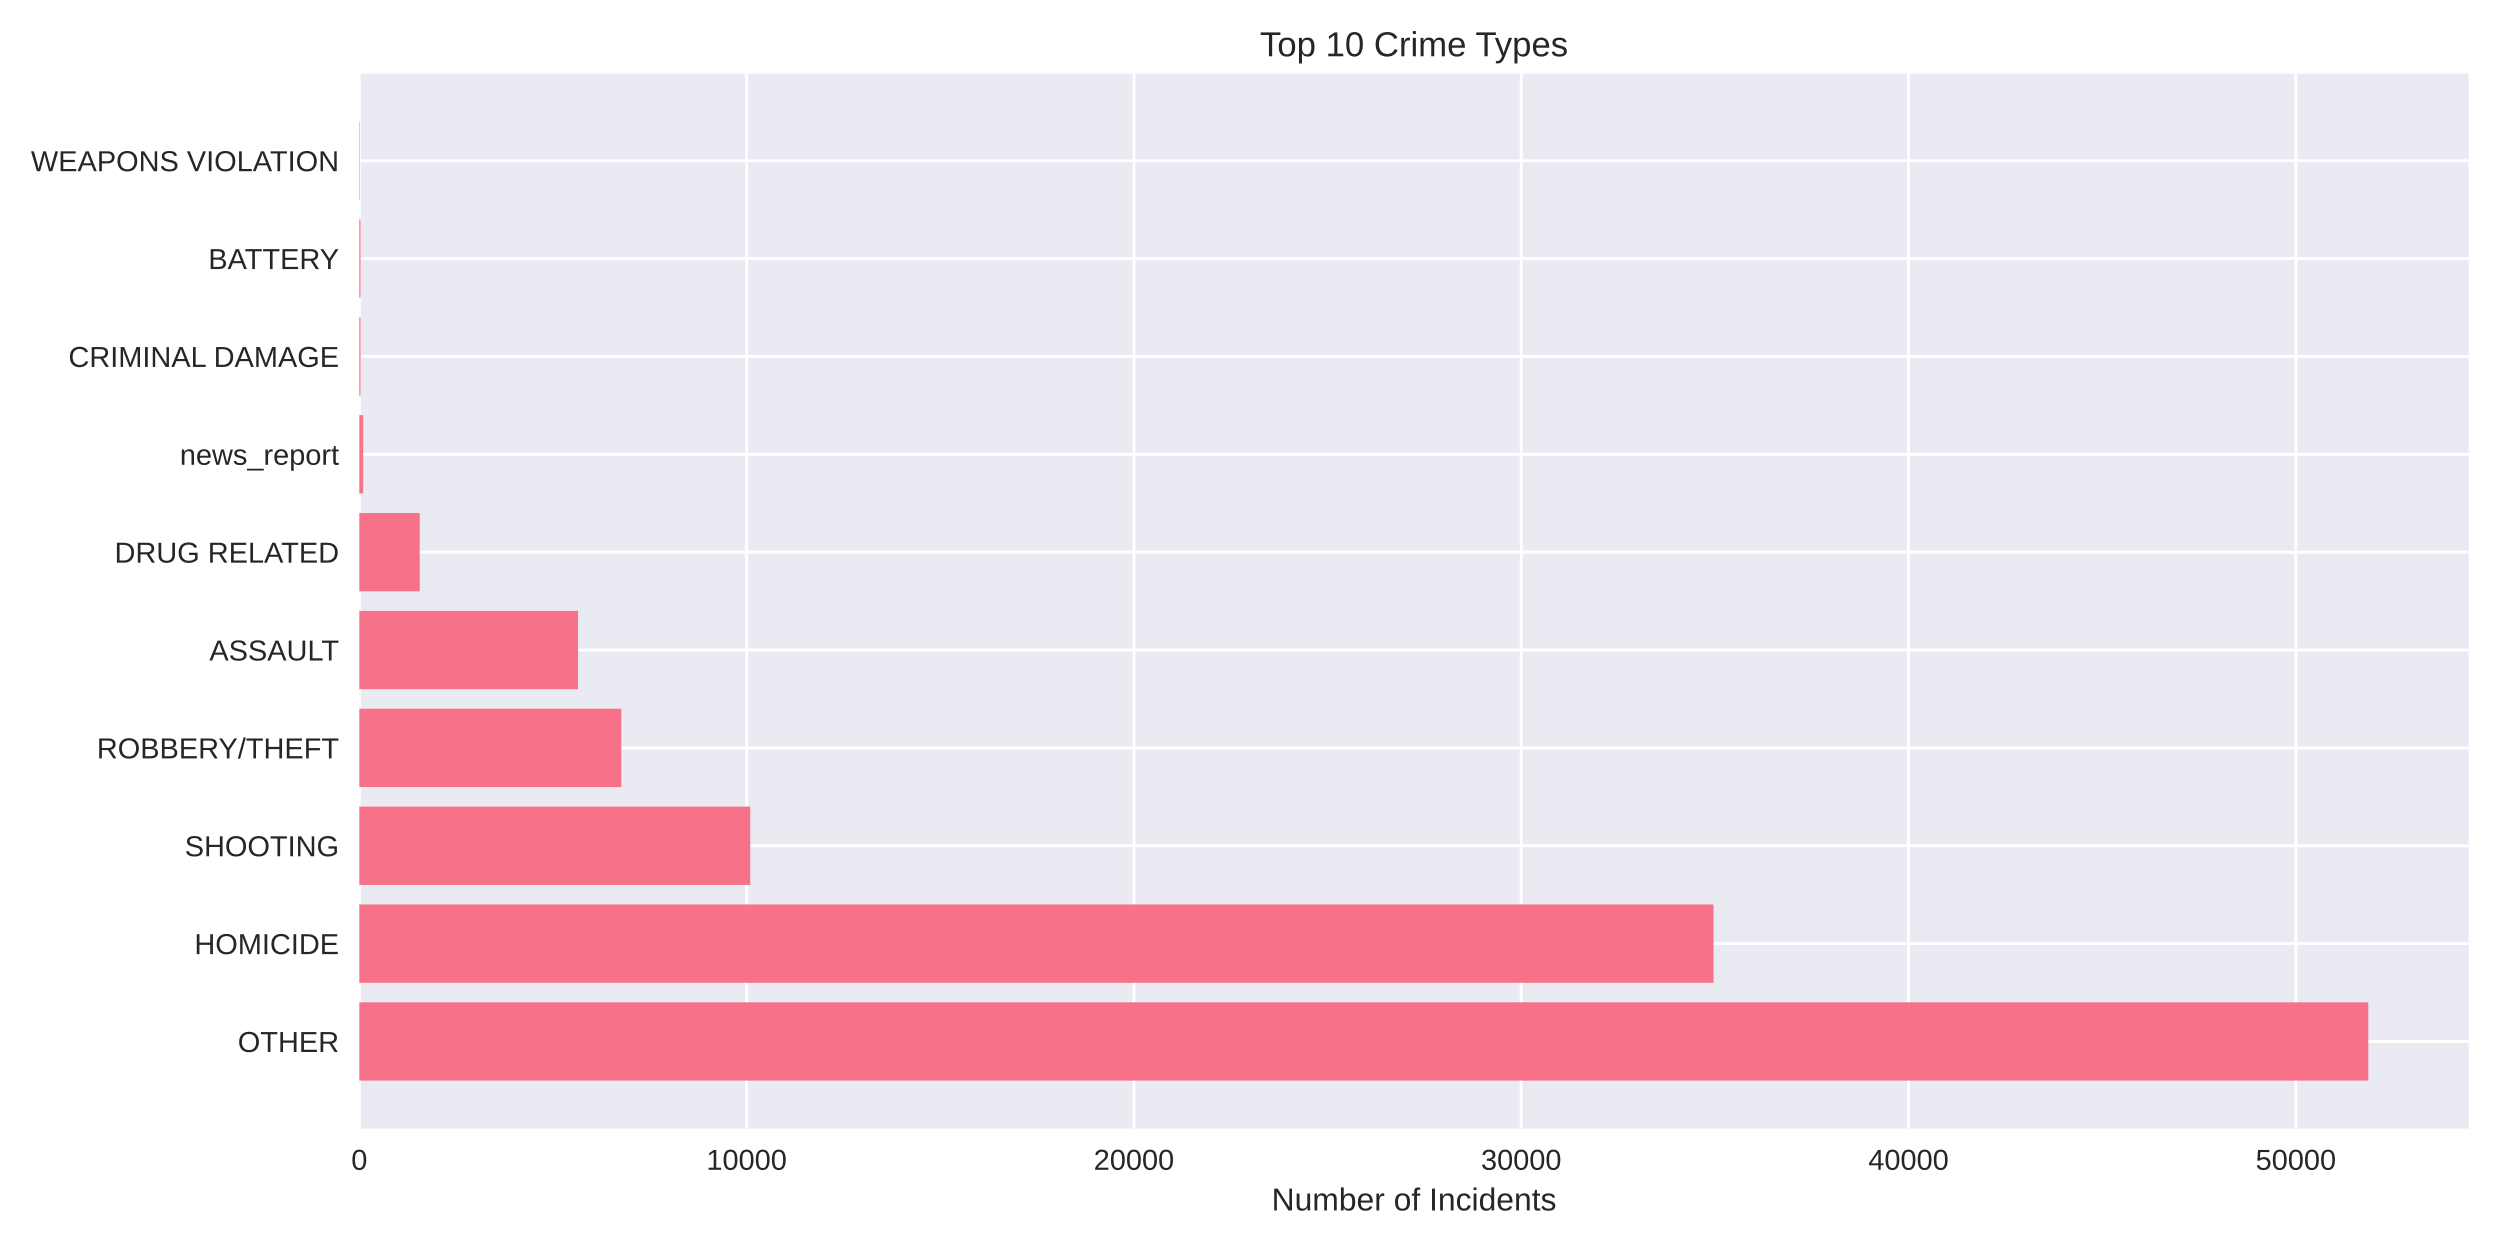
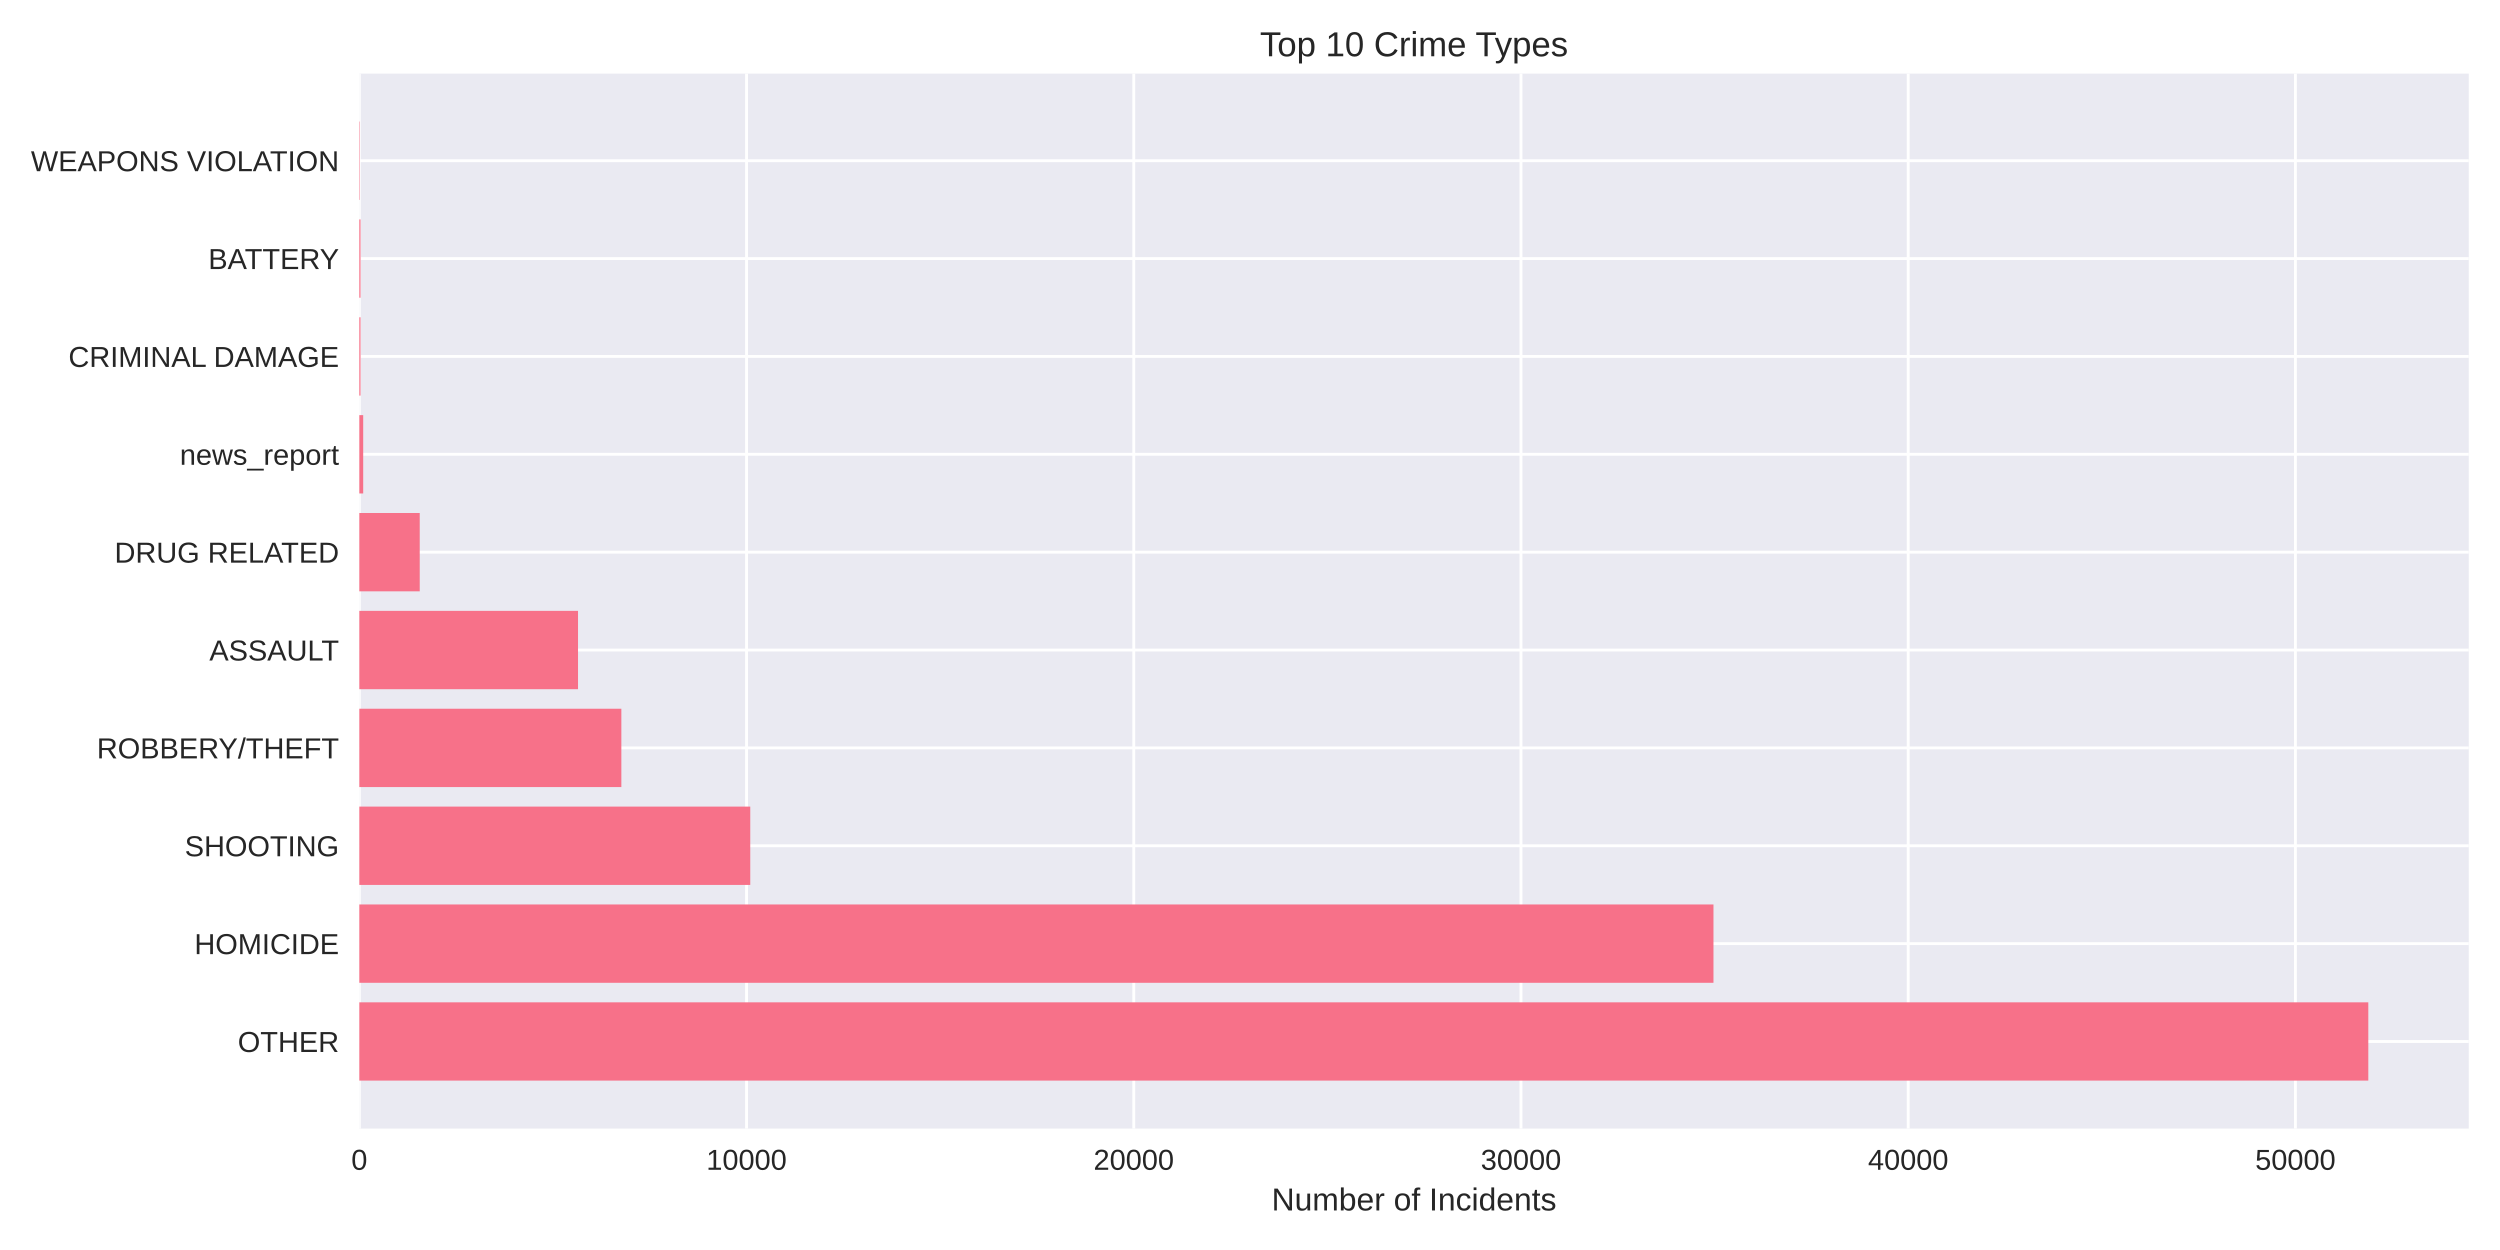
<svg xmlns="http://www.w3.org/2000/svg" width="864pt" height="432pt" viewBox="0 0 864 432" version="1.1">
  <defs>
    <style type="text/css">*{stroke-linejoin: round; stroke-linecap: butt}</style>
  </defs>
  <g id="figure_1">
    <g id="patch_1">
      <path d="M 0 432  L 864 432  L 864 0  L 0 0  z " style="fill: #ffffff" />
    </g>
    <g id="axes_1">
      <g id="patch_2">
        <path d="M 124.18 390.04  L 853.2 390.04  L 853.2 25.44  L 124.18 25.44  z " style="fill: #eaeaf2" />
      </g>
      <g id="matplotlib.axis_1">
        <g id="xtick_1">
          <g id="line2d_1">
-             <path d="M 124.18 390.04  L 124.18 25.44  " clip-path="url(#p44d5512a0c)" style="fill: none; stroke: #ffffff; stroke-linecap: round" />
+             <path d="M 124.18 390.04  L 124.18 25.44  " clip-path="url(#pe890f30dff)" style="fill: none; stroke: #ffffff; stroke-linecap: round" />
          </g>
          <g id="line2d_2" />
          <g id="text_1">
            <text style="fill: #262626; font: 10px 'Arial', 'Liberation Sans', 'DejaVu Sans', 'Bitstream Vera Sans', sans-serif; text-anchor: middle" x="124.18" y="404.287" transform="rotate(-0 124.18 404.2869)">0</text>
          </g>
        </g>
        <g id="xtick_2">
          <g id="line2d_3">
-             <path d="M 258.032 390.04  L 258.032 25.44  " clip-path="url(#p44d5512a0c)" style="fill: none; stroke: #ffffff; stroke-linecap: round" />
+             <path d="M 258.004 390.04  L 258.004 25.44  " clip-path="url(#pe890f30dff)" style="fill: none; stroke: #ffffff; stroke-linecap: round" />
          </g>
          <g id="line2d_4" />
          <g id="text_2">
-             <text style="fill: #262626; font: 10px 'Arial', 'Liberation Sans', 'DejaVu Sans', 'Bitstream Vera Sans', sans-serif; text-anchor: middle" x="258.032" y="404.287" transform="rotate(-0 258.0322 404.2869)">10000</text>
+             <text style="fill: #262626; font: 10px 'Arial', 'Liberation Sans', 'DejaVu Sans', 'Bitstream Vera Sans', sans-serif; text-anchor: middle" x="258.004" y="404.287" transform="rotate(-0 258.0038 404.2869)">10000</text>
          </g>
        </g>
        <g id="xtick_3">
          <g id="line2d_5">
-             <path d="M 391.884 390.04  L 391.884 25.44  " clip-path="url(#p44d5512a0c)" style="fill: none; stroke: #ffffff; stroke-linecap: round" />
+             <path d="M 391.828 390.04  L 391.828 25.44  " clip-path="url(#pe890f30dff)" style="fill: none; stroke: #ffffff; stroke-linecap: round" />
          </g>
          <g id="line2d_6" />
          <g id="text_3">
-             <text style="fill: #262626; font: 10px 'Arial', 'Liberation Sans', 'DejaVu Sans', 'Bitstream Vera Sans', sans-serif; text-anchor: middle" x="391.884" y="404.287" transform="rotate(-0 391.8844 404.2869)">20000</text>
+             <text style="fill: #262626; font: 10px 'Arial', 'Liberation Sans', 'DejaVu Sans', 'Bitstream Vera Sans', sans-serif; text-anchor: middle" x="391.828" y="404.287" transform="rotate(-0 391.8276 404.2869)">20000</text>
          </g>
        </g>
        <g id="xtick_4">
          <g id="line2d_7">
-             <path d="M 525.737 390.04  L 525.737 25.44  " clip-path="url(#p44d5512a0c)" style="fill: none; stroke: #ffffff; stroke-linecap: round" />
+             <path d="M 525.651 390.04  L 525.651 25.44  " clip-path="url(#pe890f30dff)" style="fill: none; stroke: #ffffff; stroke-linecap: round" />
          </g>
          <g id="line2d_8" />
          <g id="text_4">
-             <text style="fill: #262626; font: 10px 'Arial', 'Liberation Sans', 'DejaVu Sans', 'Bitstream Vera Sans', sans-serif; text-anchor: middle" x="525.737" y="404.287" transform="rotate(-0 525.7366 404.2869)">30000</text>
+             <text style="fill: #262626; font: 10px 'Arial', 'Liberation Sans', 'DejaVu Sans', 'Bitstream Vera Sans', sans-serif; text-anchor: middle" x="525.651" y="404.287" transform="rotate(-0 525.6515 404.2869)">30000</text>
          </g>
        </g>
        <g id="xtick_5">
          <g id="line2d_9">
-             <path d="M 659.589 390.04  L 659.589 25.44  " clip-path="url(#p44d5512a0c)" style="fill: none; stroke: #ffffff; stroke-linecap: round" />
+             <path d="M 659.475 390.04  L 659.475 25.44  " clip-path="url(#pe890f30dff)" style="fill: none; stroke: #ffffff; stroke-linecap: round" />
          </g>
          <g id="line2d_10" />
          <g id="text_5">
-             <text style="fill: #262626; font: 10px 'Arial', 'Liberation Sans', 'DejaVu Sans', 'Bitstream Vera Sans', sans-serif; text-anchor: middle" x="659.589" y="404.287" transform="rotate(-0 659.5888 404.2869)">40000</text>
+             <text style="fill: #262626; font: 10px 'Arial', 'Liberation Sans', 'DejaVu Sans', 'Bitstream Vera Sans', sans-serif; text-anchor: middle" x="659.475" y="404.287" transform="rotate(-0 659.4753 404.2869)">40000</text>
          </g>
        </g>
        <g id="xtick_6">
          <g id="line2d_11">
-             <path d="M 793.441 390.04  L 793.441 25.44  " clip-path="url(#p44d5512a0c)" style="fill: none; stroke: #ffffff; stroke-linecap: round" />
+             <path d="M 793.299 390.04  L 793.299 25.44  " clip-path="url(#pe890f30dff)" style="fill: none; stroke: #ffffff; stroke-linecap: round" />
          </g>
          <g id="line2d_12" />
          <g id="text_6">
-             <text style="fill: #262626; font: 10px 'Arial', 'Liberation Sans', 'DejaVu Sans', 'Bitstream Vera Sans', sans-serif; text-anchor: middle" x="793.441" y="404.287" transform="rotate(-0 793.441 404.2869)">50000</text>
+             <text style="fill: #262626; font: 10px 'Arial', 'Liberation Sans', 'DejaVu Sans', 'Bitstream Vera Sans', sans-serif; text-anchor: middle" x="793.299" y="404.287" transform="rotate(-0 793.2991 404.2869)">50000</text>
          </g>
        </g>
        <g id="text_7">
          <text style="fill: #262626; font: 11px 'Arial', 'Liberation Sans', 'DejaVu Sans', 'Bitstream Vera Sans', sans-serif; text-anchor: middle" x="488.69" y="418.333" transform="rotate(-0 488.69 418.3334)">Number of Incidents</text>
        </g>
      </g>
      <g id="matplotlib.axis_2">
        <g id="ytick_1">
          <g id="line2d_13">
-             <path d="M 124.18 359.939  L 853.2 359.939  " clip-path="url(#p44d5512a0c)" style="fill: none; stroke: #ffffff; stroke-linecap: round" />
+             <path d="M 124.18 359.939  L 853.2 359.939  " clip-path="url(#pe890f30dff)" style="fill: none; stroke: #ffffff; stroke-linecap: round" />
          </g>
          <g id="line2d_14" />
          <g id="text_8">
            <text style="fill: #262626; font: 10px 'Arial', 'Liberation Sans', 'DejaVu Sans', 'Bitstream Vera Sans', sans-serif; text-anchor: end" x="117.18" y="363.562" transform="rotate(-0 117.18 363.562)">OTHER</text>
          </g>
        </g>
        <g id="ytick_2">
          <g id="line2d_15">
-             <path d="M 124.18 326.117  L 853.2 326.117  " clip-path="url(#p44d5512a0c)" style="fill: none; stroke: #ffffff; stroke-linecap: round" />
+             <path d="M 124.18 326.117  L 853.2 326.117  " clip-path="url(#pe890f30dff)" style="fill: none; stroke: #ffffff; stroke-linecap: round" />
          </g>
          <g id="line2d_16" />
          <g id="text_9">
            <text style="fill: #262626; font: 10px 'Arial', 'Liberation Sans', 'DejaVu Sans', 'Bitstream Vera Sans', sans-serif; text-anchor: end" x="117.18" y="329.74" transform="rotate(-0 117.18 329.7401)">HOMICIDE</text>
          </g>
        </g>
        <g id="ytick_3">
          <g id="line2d_17">
-             <path d="M 124.18 292.295  L 853.2 292.295  " clip-path="url(#p44d5512a0c)" style="fill: none; stroke: #ffffff; stroke-linecap: round" />
+             <path d="M 124.18 292.295  L 853.2 292.295  " clip-path="url(#pe890f30dff)" style="fill: none; stroke: #ffffff; stroke-linecap: round" />
          </g>
          <g id="line2d_18" />
          <g id="text_10">
            <text style="fill: #262626; font: 10px 'Arial', 'Liberation Sans', 'DejaVu Sans', 'Bitstream Vera Sans', sans-serif; text-anchor: end" x="117.18" y="295.918" transform="rotate(-0 117.18 295.9182)">SHOOTING</text>
          </g>
        </g>
        <g id="ytick_4">
          <g id="line2d_19">
-             <path d="M 124.18 258.473  L 853.2 258.473  " clip-path="url(#p44d5512a0c)" style="fill: none; stroke: #ffffff; stroke-linecap: round" />
+             <path d="M 124.18 258.473  L 853.2 258.473  " clip-path="url(#pe890f30dff)" style="fill: none; stroke: #ffffff; stroke-linecap: round" />
          </g>
          <g id="line2d_20" />
          <g id="text_11">
            <text style="fill: #262626; font: 10px 'Arial', 'Liberation Sans', 'DejaVu Sans', 'Bitstream Vera Sans', sans-serif; text-anchor: end" x="117.18" y="262.096" transform="rotate(-0 117.18 262.0963)">ROBBERY/THEFT</text>
          </g>
        </g>
        <g id="ytick_5">
          <g id="line2d_21">
-             <path d="M 124.18 224.651  L 853.2 224.651  " clip-path="url(#p44d5512a0c)" style="fill: none; stroke: #ffffff; stroke-linecap: round" />
+             <path d="M 124.18 224.651  L 853.2 224.651  " clip-path="url(#pe890f30dff)" style="fill: none; stroke: #ffffff; stroke-linecap: round" />
          </g>
          <g id="line2d_22" />
          <g id="text_12">
            <text style="fill: #262626; font: 10px 'Arial', 'Liberation Sans', 'DejaVu Sans', 'Bitstream Vera Sans', sans-serif; text-anchor: end" x="117.18" y="228.274" transform="rotate(-0 117.18 228.2744)">ASSAULT</text>
          </g>
        </g>
        <g id="ytick_6">
          <g id="line2d_23">
-             <path d="M 124.18 190.829  L 853.2 190.829  " clip-path="url(#p44d5512a0c)" style="fill: none; stroke: #ffffff; stroke-linecap: round" />
+             <path d="M 124.18 190.829  L 853.2 190.829  " clip-path="url(#pe890f30dff)" style="fill: none; stroke: #ffffff; stroke-linecap: round" />
          </g>
          <g id="line2d_24" />
          <g id="text_13">
            <text style="fill: #262626; font: 10px 'Arial', 'Liberation Sans', 'DejaVu Sans', 'Bitstream Vera Sans', sans-serif; text-anchor: end" x="117.18" y="194.452" transform="rotate(-0 117.18 194.4525)">DRUG RELATED</text>
          </g>
        </g>
        <g id="ytick_7">
          <g id="line2d_25">
-             <path d="M 124.18 157.007  L 853.2 157.007  " clip-path="url(#p44d5512a0c)" style="fill: none; stroke: #ffffff; stroke-linecap: round" />
+             <path d="M 124.18 157.007  L 853.2 157.007  " clip-path="url(#pe890f30dff)" style="fill: none; stroke: #ffffff; stroke-linecap: round" />
          </g>
          <g id="line2d_26" />
          <g id="text_14">
            <text style="fill: #262626; font: 10px 'Arial', 'Liberation Sans', 'DejaVu Sans', 'Bitstream Vera Sans', sans-serif; text-anchor: end" x="117.18" y="160.631" transform="rotate(-0 117.18 160.6306)">news_report</text>
          </g>
        </g>
        <g id="ytick_8">
          <g id="line2d_27">
-             <path d="M 124.18 123.185  L 853.2 123.185  " clip-path="url(#p44d5512a0c)" style="fill: none; stroke: #ffffff; stroke-linecap: round" />
+             <path d="M 124.18 123.185  L 853.2 123.185  " clip-path="url(#pe890f30dff)" style="fill: none; stroke: #ffffff; stroke-linecap: round" />
          </g>
          <g id="line2d_28" />
          <g id="text_15">
            <text style="fill: #262626; font: 10px 'Arial', 'Liberation Sans', 'DejaVu Sans', 'Bitstream Vera Sans', sans-serif; text-anchor: end" x="117.18" y="126.809" transform="rotate(-0 117.18 126.8087)">CRIMINAL DAMAGE</text>
          </g>
        </g>
        <g id="ytick_9">
          <g id="line2d_29">
-             <path d="M 124.18 89.363  L 853.2 89.363  " clip-path="url(#p44d5512a0c)" style="fill: none; stroke: #ffffff; stroke-linecap: round" />
+             <path d="M 124.18 89.363  L 853.2 89.363  " clip-path="url(#pe890f30dff)" style="fill: none; stroke: #ffffff; stroke-linecap: round" />
          </g>
          <g id="line2d_30" />
          <g id="text_16">
            <text style="fill: #262626; font: 10px 'Arial', 'Liberation Sans', 'DejaVu Sans', 'Bitstream Vera Sans', sans-serif; text-anchor: end" x="117.18" y="92.987" transform="rotate(-0 117.18 92.98681)">BATTERY</text>
          </g>
        </g>
        <g id="ytick_10">
          <g id="line2d_31">
-             <path d="M 124.18 55.541  L 853.2 55.541  " clip-path="url(#p44d5512a0c)" style="fill: none; stroke: #ffffff; stroke-linecap: round" />
+             <path d="M 124.18 55.541  L 853.2 55.541  " clip-path="url(#pe890f30dff)" style="fill: none; stroke: #ffffff; stroke-linecap: round" />
          </g>
          <g id="line2d_32" />
          <g id="text_17">
            <text style="fill: #262626; font: 10px 'Arial', 'Liberation Sans', 'DejaVu Sans', 'Bitstream Vera Sans', sans-serif; text-anchor: end" x="117.18" y="59.165" transform="rotate(-0 117.18 59.16492)">WEAPONS VIOLATION</text>
          </g>
        </g>
      </g>
      <g id="patch_3">
-         <path d="M 124.18 373.467  L 818.485 373.467  L 818.485 346.41  L 124.18 346.41  z " clip-path="url(#p44d5512a0c)" style="fill: #f77189" />
+         <path d="M 124.18 373.467  L 818.485 373.467  L 818.485 346.41  L 124.18 346.41  z " clip-path="url(#pe890f30dff)" style="fill: #f77189" />
      </g>
      <g id="patch_4">
-         <path d="M 124.18 339.645  L 592.181 339.645  L 592.181 312.588  L 124.18 312.588  z " clip-path="url(#p44d5512a0c)" style="fill: #f77189" />
+         <path d="M 124.18 339.645  L 592.175 339.645  L 592.175 312.588  L 124.18 312.588  z " clip-path="url(#pe890f30dff)" style="fill: #f77189" />
      </g>
      <g id="patch_5">
-         <path d="M 124.18 305.823  L 259.277 305.823  L 259.277 278.766  L 124.18 278.766  z " clip-path="url(#p44d5512a0c)" style="fill: #f77189" />
+         <path d="M 124.18 305.823  L 259.289 305.823  L 259.289 278.766  L 124.18 278.766  z " clip-path="url(#pe890f30dff)" style="fill: #f77189" />
      </g>
      <g id="patch_6">
-         <path d="M 124.18 272.002  L 214.718 272.002  L 214.718 244.944  L 124.18 244.944  z " clip-path="url(#p44d5512a0c)" style="fill: #f77189" />
+         <path d="M 124.18 272.002  L 214.739 272.002  L 214.739 244.944  L 124.18 244.944  z " clip-path="url(#pe890f30dff)" style="fill: #f77189" />
      </g>
      <g id="patch_7">
-         <path d="M 124.18 238.18  L 199.766 238.18  L 199.766 211.122  L 124.18 211.122  z " clip-path="url(#p44d5512a0c)" style="fill: #f77189" />
+         <path d="M 124.18 238.18  L 199.764 238.18  L 199.764 211.122  L 124.18 211.122  z " clip-path="url(#pe890f30dff)" style="fill: #f77189" />
      </g>
      <g id="patch_8">
-         <path d="M 124.18 204.358  L 145.061 204.358  L 145.061 177.3  L 124.18 177.3  z " clip-path="url(#p44d5512a0c)" style="fill: #f77189" />
+         <path d="M 124.18 204.358  L 145.057 204.358  L 145.057 177.3  L 124.18 177.3  z " clip-path="url(#pe890f30dff)" style="fill: #f77189" />
      </g>
      <g id="patch_9">
-         <path d="M 124.18 170.536  L 125.519 170.536  L 125.519 143.478  L 124.18 143.478  z " clip-path="url(#p44d5512a0c)" style="fill: #f77189" />
+         <path d="M 124.18 170.536  L 125.518 170.536  L 125.518 143.478  L 124.18 143.478  z " clip-path="url(#pe890f30dff)" style="fill: #f77189" />
      </g>
      <g id="patch_10">
-         <path d="M 124.18 136.714  L 124.595 136.714  L 124.595 109.657  L 124.18 109.657  z " clip-path="url(#p44d5512a0c)" style="fill: #f77189" />
+         <path d="M 124.18 136.714  L 124.595 136.714  L 124.595 109.657  L 124.18 109.657  z " clip-path="url(#pe890f30dff)" style="fill: #f77189" />
      </g>
      <g id="patch_11">
-         <path d="M 124.18 102.892  L 124.595 102.892  L 124.595 75.835  L 124.18 75.835  z " clip-path="url(#p44d5512a0c)" style="fill: #f77189" />
+         <path d="M 124.18 102.892  L 124.595 102.892  L 124.595 75.835  L 124.18 75.835  z " clip-path="url(#pe890f30dff)" style="fill: #f77189" />
      </g>
      <g id="patch_12">
-         <path d="M 124.18 69.07  L 124.327 69.07  L 124.327 42.013  L 124.18 42.013  z " clip-path="url(#p44d5512a0c)" style="fill: #f77189" />
+         <path d="M 124.18 69.07  L 124.327 69.07  L 124.327 42.013  L 124.18 42.013  z " clip-path="url(#pe890f30dff)" style="fill: #f77189" />
      </g>
      <g id="patch_13">
        <path d="M 124.18 390.04  L 124.18 25.44  " style="fill: none" />
      </g>
      <g id="patch_14">
        <path d="M 853.2 390.04  L 853.2 25.44  " style="fill: none" />
      </g>
      <g id="patch_15">
        <path d="M 124.18 390.04  L 853.2 390.04  " style="fill: none" />
      </g>
      <g id="patch_16">
        <path d="M 124.18 25.44  L 853.2 25.44  " style="fill: none" />
      </g>
      <g id="text_18">
        <text style="fill: #262626; font: 12px 'Arial', 'Liberation Sans', 'DejaVu Sans', 'Bitstream Vera Sans', sans-serif; text-anchor: middle" x="488.69" y="19.44" transform="rotate(-0 488.69 19.44)">Top 10 Crime Types</text>
      </g>
    </g>
  </g>
  <defs>
-     <clipPath id="p44d5512a0c">
+     <clipPath id="pe890f30dff">
      <rect x="124.18" y="25.44" width="729.02" height="364.6" />
    </clipPath>
  </defs>
</svg>
